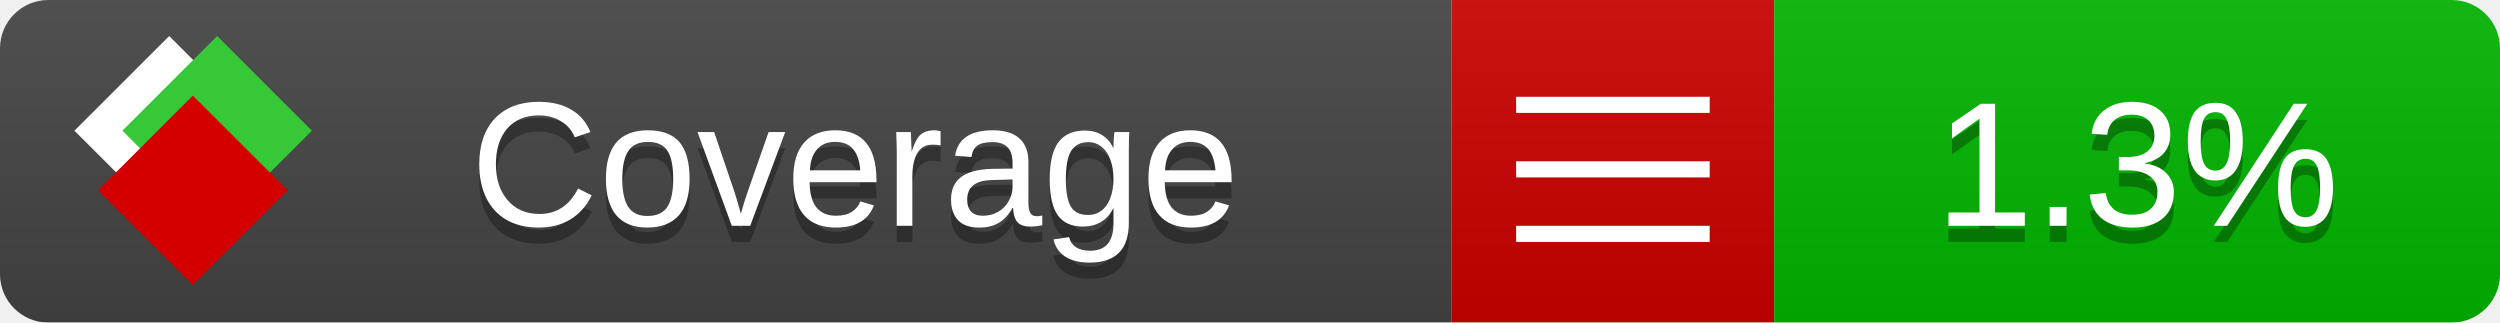
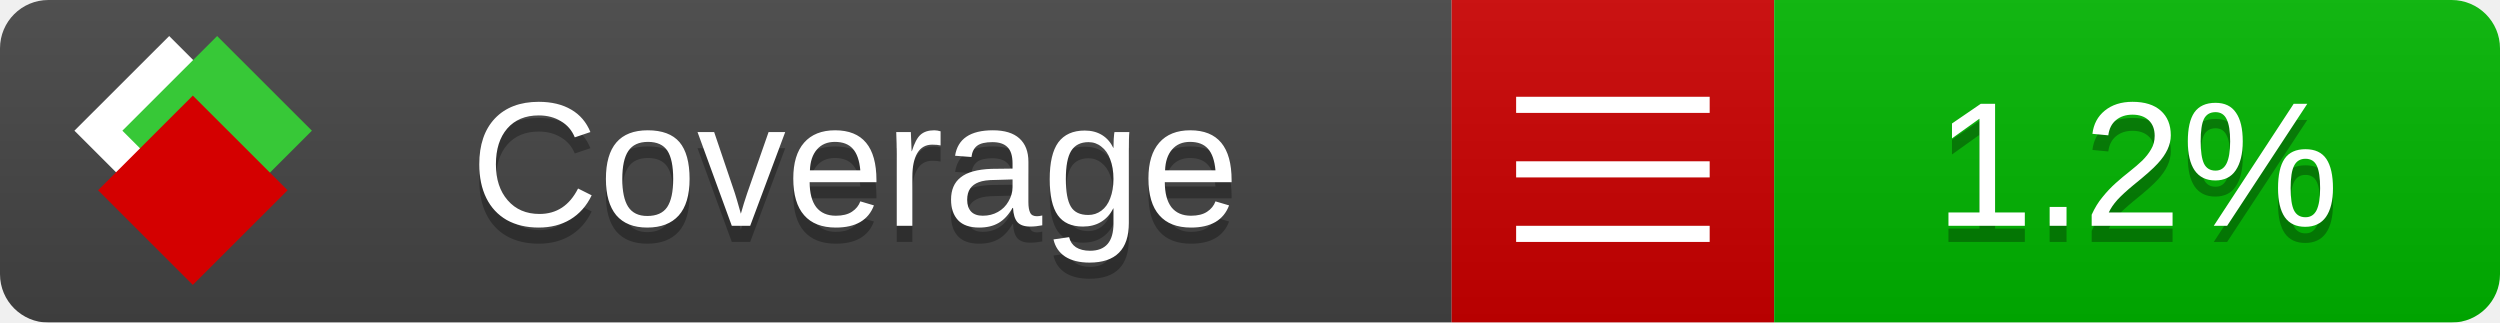
<svg xmlns="http://www.w3.org/2000/svg" xmlns:xlink="http://www.w3.org/1999/xlink" width="155" height="20">
  <style type="text/css">
          
            @keyframes fade1 {
                0% { visibility: visible; opacity: 1; }
               23% { visibility: visible; opacity: 1; }
               25% { visibility: hidden; opacity: 0; }
               48% { visibility: hidden; opacity: 0; }
               50% { visibility: hidden; opacity: 0; }
               73% { visibility: hidden; opacity: 0; }
               75% { visibility: hidden; opacity: 0; }
               98% { visibility: hidden; opacity: 0; }
              100% { visibility: visible; opacity: 1; }
            }
            @keyframes fade2 {
                0% { visibility: hidden; opacity: 0; }
               23% { visibility: hidden; opacity: 0; }
               25% { visibility: visible; opacity: 1; }
               48% { visibility: visible; opacity: 1; }
               50% { visibility: hidden; opacity: 0; }
               73% { visibility: hidden; opacity: 0; }
               75% { visibility: hidden; opacity: 0; }
               98% { visibility: hidden; opacity: 0; }
              100% { visibility: hidden; opacity: 0; }
            }
            @keyframes fade3 {
                0% { visibility: hidden; opacity: 0; }
               23% { visibility: hidden; opacity: 0; }
               25% { visibility: hidden; opacity: 0; }
               48% { visibility: hidden; opacity: 0; }
               50% { visibility: visible; opacity: 1; }
               73% { visibility: visible; opacity: 1; }
               75% { visibility: hidden; opacity: 0; }
               98% { visibility: hidden; opacity: 0; }
              100% { visibility: hidden; opacity: 0; }
            }
            @keyframes fade4 {
                0% { visibility: hidden; opacity: 0; }
               23% { visibility: hidden; opacity: 0; }
               25% { visibility: hidden; opacity: 0; }
               48% { visibility: hidden; opacity: 0; }
               50% { visibility: hidden; opacity: 0; }
               73% { visibility: hidden; opacity: 0; }
               75% { visibility: visible; opacity: 1; }
               98% { visibility: visible; opacity: 1; }
              100% { visibility: hidden; opacity: 0; }
            }
            .linecoverage {
                animation-duration: 15s;
                animation-name: fade1;
                animation-iteration-count: infinite;
            }
            .branchcoverage {
                animation-duration: 15s;
                animation-name: fade2;
                animation-iteration-count: infinite;
            }
            .methodcoverage {
                animation-duration: 15s;
                animation-name: fade3;
                animation-iteration-count: infinite;
            }
            .fullmethodcoverage {
                animation-duration: 15s;
                animation-name: fade4;
                animation-iteration-count: infinite;
            }
          
    </style>
  <defs>
    <linearGradient id="gradient" x2="0" y2="100%">
      <stop offset="0" stop-color="#bbb" stop-opacity=".1" />
      <stop offset="1" stop-opacity=".1" />
    </linearGradient>
    <linearGradient id="c">
      <stop offset="0" stop-color="#d40000" />
      <stop offset="1" stop-color="#ff2a2a" />
    </linearGradient>
    <linearGradient id="a">
      <stop offset="0" stop-color="#e0e0de" />
      <stop offset="1" stop-color="#fff" />
    </linearGradient>
    <linearGradient id="b">
      <stop offset="0" stop-color="#37c837" />
      <stop offset="1" stop-color="#217821" />
    </linearGradient>
    <linearGradient xlink:href="#a" id="e" x1="106.44" x2="69.96" y1="-11.96" y2="-46.84" gradientTransform="matrix(-.8426 -.00045 -.00045 -.8426 -94.27 -75.82)" gradientUnits="userSpaceOnUse" />
    <linearGradient xlink:href="#b" id="f" x1="56.19" x2="77.97" y1="-23.45" y2="10.62" gradientTransform="matrix(.8426 .00045 .00045 .8426 94.27 75.82)" gradientUnits="userSpaceOnUse" />
    <linearGradient xlink:href="#c" id="g" x1="79.98" x2="132.9" y1="10.79" y2="10.79" gradientTransform="matrix(.8426 .00045 .00045 .8426 94.27 75.82)" gradientUnits="userSpaceOnUse" />
    <mask id="mask">
      <rect width="155" height="20" rx="3" fill="#fff" />
    </mask>
    <g id="icon" transform="matrix(.04486 0 0 .04481 -.48 -.63)">
      <rect width="52.92" height="52.92" x="-109.72" y="-27.13" fill="url(#e)" transform="rotate(-135)" />
      <rect width="52.92" height="52.92" x="70.19" y="-39.18" fill="url(#f)" transform="rotate(45)" />
      <rect width="52.92" height="52.92" x="80.05" y="-15.74" fill="url(#g)" transform="rotate(45)" />
    </g>
  </defs>
  <g mask="url(#mask)">
    <rect x="0" y="0" width="90" height="20" fill="#444" />
    <rect x="90" y="0" width="20" height="20" fill="#c00" />
    <rect x="110" y="0" width="45" height="20" fill="#00B600" />
    <rect x="0" y="0" width="155" height="20" fill="url(#gradient)" />
  </g>
  <g>
    <path class="" stroke="#fff" d="M94 6.5 h12 M94 10.5 h12 M94 14.5 h12" />
  </g>
  <g fill="#fff" text-anchor="middle" font-family="Verdana,Arial,Geneva,sans-serif" font-size="11">
    <a xlink:href="https://github.com/danielpalme/ReportGenerator" target="_top">
      <use xlink:href="#icon" transform="translate(3,1) scale(3.5)" />
    </a>
    <text x="53" y="15" fill="#010101" fill-opacity=".3">Coverage</text>
    <text x="53" y="14" fill="#fff">Coverage</text>
-     <text class="" x="132.5" y="15" fill="#010101" fill-opacity=".3">1.3%</text>
-     <text class="" x="132.5" y="14">1.3%</text>
+     <text class="" x="132.5" y="15" fill="#010101" fill-opacity=".3">1.2%</text>
+     <text class="" x="132.5" y="14">1.2%</text>
  </g>
  <g>
    <rect class="" x="90" y="0" width="65" height="20" fill-opacity="0" />
  </g>
</svg>
